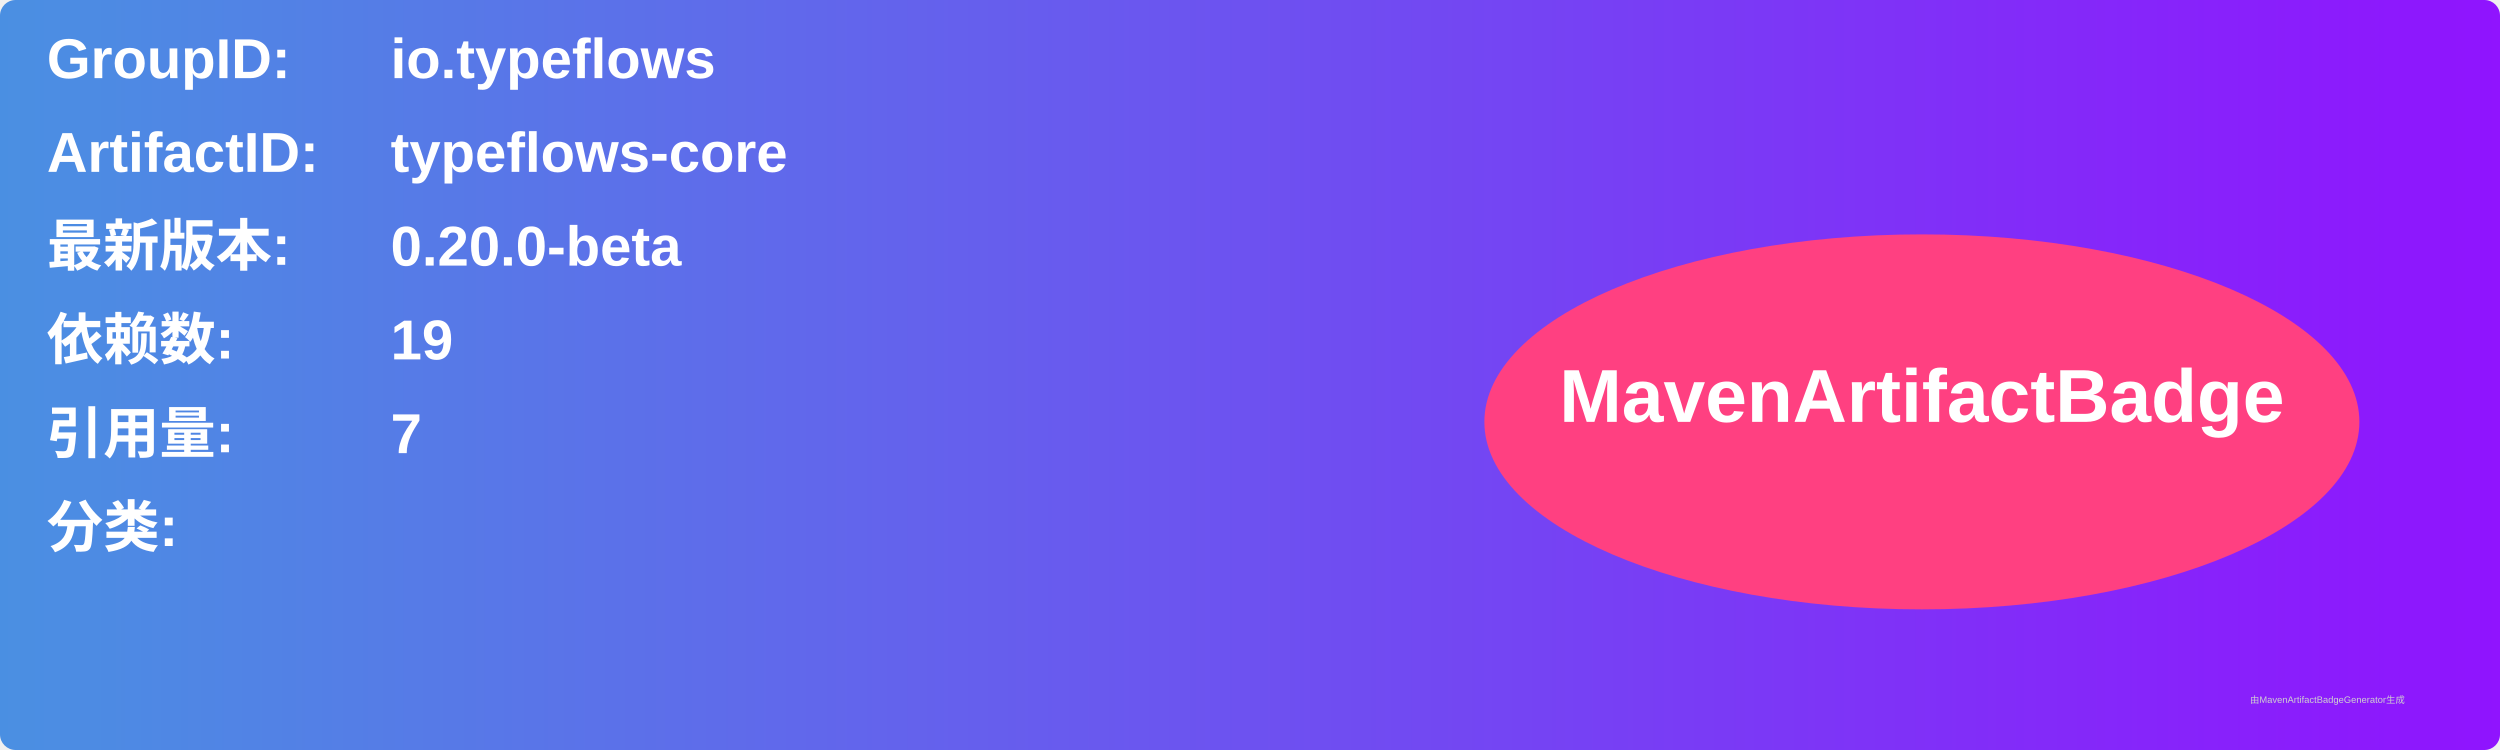
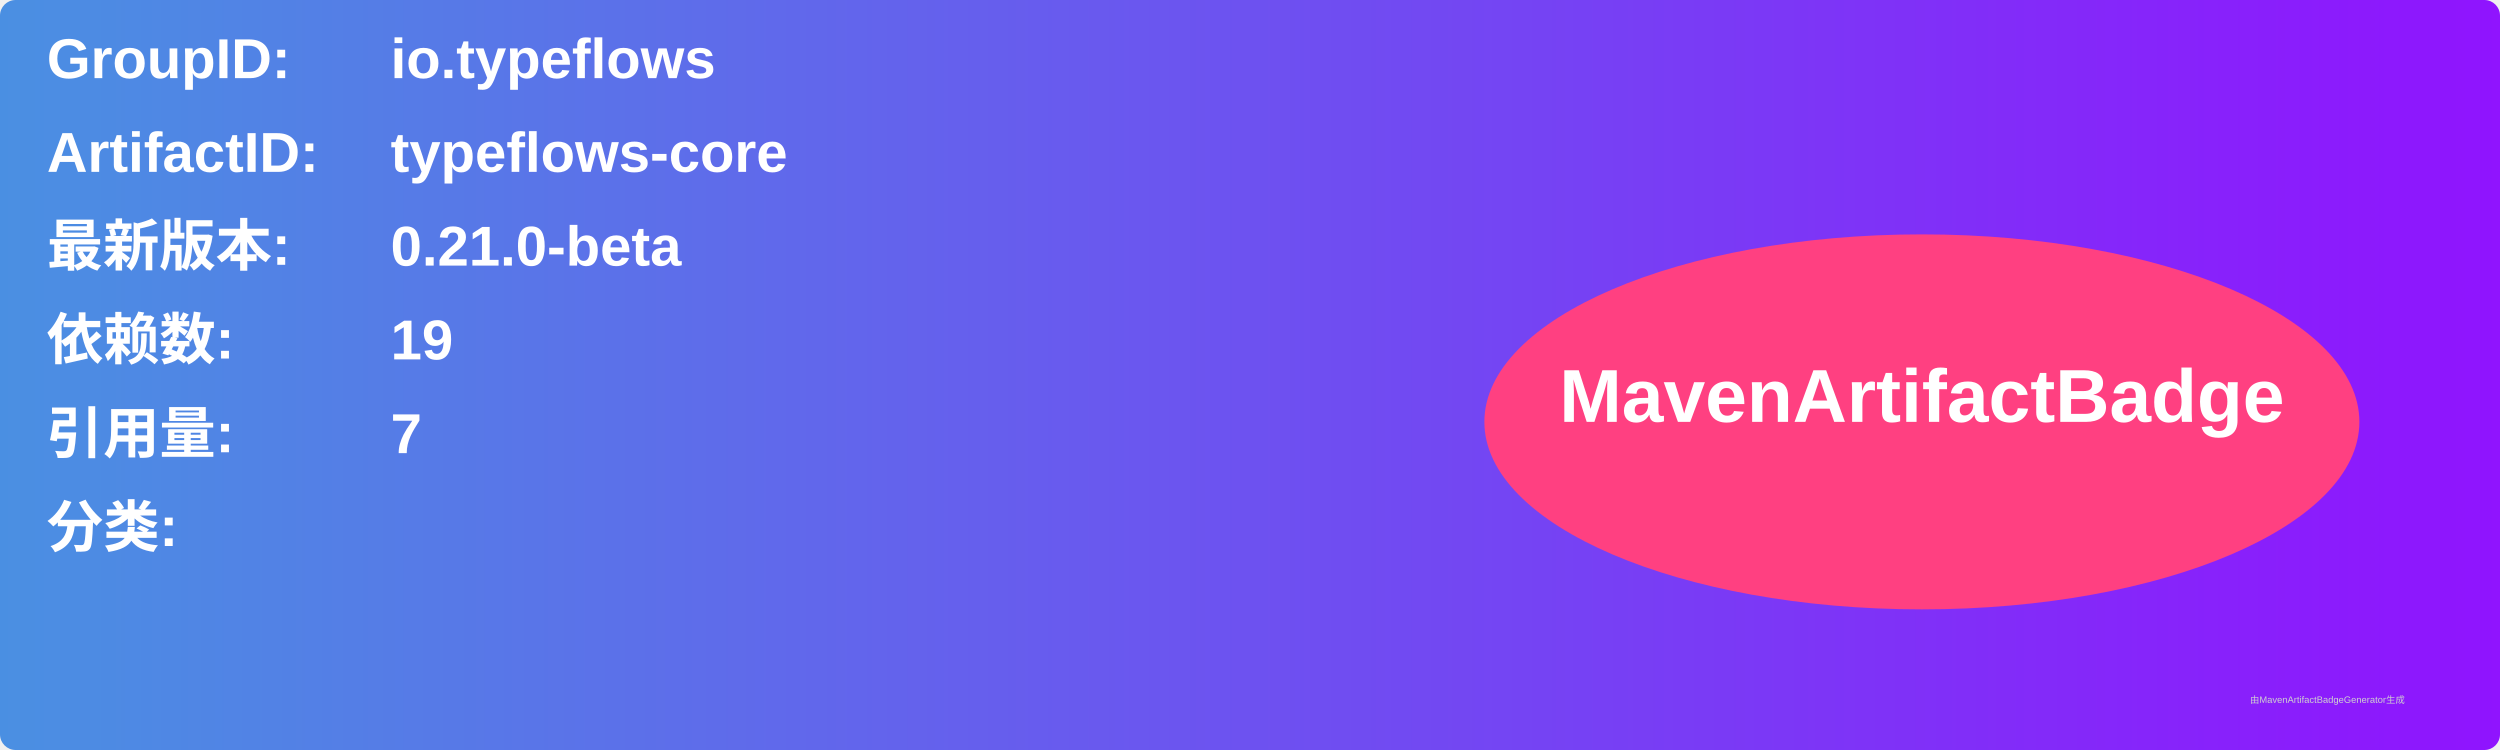
<svg xmlns="http://www.w3.org/2000/svg" width="800" height="240" viewBox="0 0 800 240">
  <linearGradient id="grad" x1="0%" y1="0%" x2="100%" y2="0%">
    <stop offset="0%" stop-color="#4a90e2" />
    <stop offset="100%" stop-color="#9013fe" />
  </linearGradient>
  <rect width="100%" height="100%" rx="5" ry="5" fill="url(#grad)" />
  <g transform="translate(15, 15)">
    <text x="0" y="10" font-family="Arial" font-size="18" fill="white" font-weight="bold" width="260">GroupID:</text>
    <text x="110" y="10" font-family="Arial" font-size="18" fill="white" font-weight="bold" width="460">io.typeflows</text>
    <text x="0" y="40" font-family="Arial" font-size="18" fill="white" font-weight="bold" width="260">ArtifactID:</text>
    <text x="110" y="40" font-family="Arial" font-size="18" fill="white" font-weight="bold" width="460">typeflows-core</text>
    <text x="0" y="70" font-family="Arial" font-size="18" fill="white" font-weight="bold">最新版本:</text>
    <text x="110" y="70" font-family="Arial" font-size="18" fill="white" font-weight="bold">
-       <tspan font-weight="bold">0.20.0-beta</tspan>
+       <tspan font-weight="bold">0.21.0-beta</tspan>
    </text>
    <text x="0" y="100" font-family="Arial" font-size="18" fill="white" font-weight="bold">依赖数: </text>
    <text x="110" y="100" font-family="Arial" font-size="18" fill="white">
      <tspan font-weight="bold">19</tspan>
    </text>
    <text x="0" y="130" font-family="Arial" font-size="18" fill="white" font-weight="bold">引用量: </text>
    <text x="110" y="130" font-family="Arial" font-size="18" fill="white">
      <tspan font-weight="bold">7</tspan>
    </text>
    <text x="0" y="160" font-family="Arial" font-size="18" fill="white" font-weight="bold">分类:</text>
    <text x="10" y="190" font-family="Arial" font-size="10" fill="white">
      <tspan font-weight="bold" />
    </text>
    <ellipse cx="600" cy="120" rx="140" ry="60" fill="#ff4081" />
    <text x="600" y="120" text-anchor="middle" font-family="Arial" font-size="24" fill="white" font-weight="bold">MavenArtifactBadge</text>
  </g>
  <text x="720" y="225" font-family="Arial" font-size="3" fill="#d0d0d0">由MavenArtifactBadgeGenerator生成</text>
</svg>
